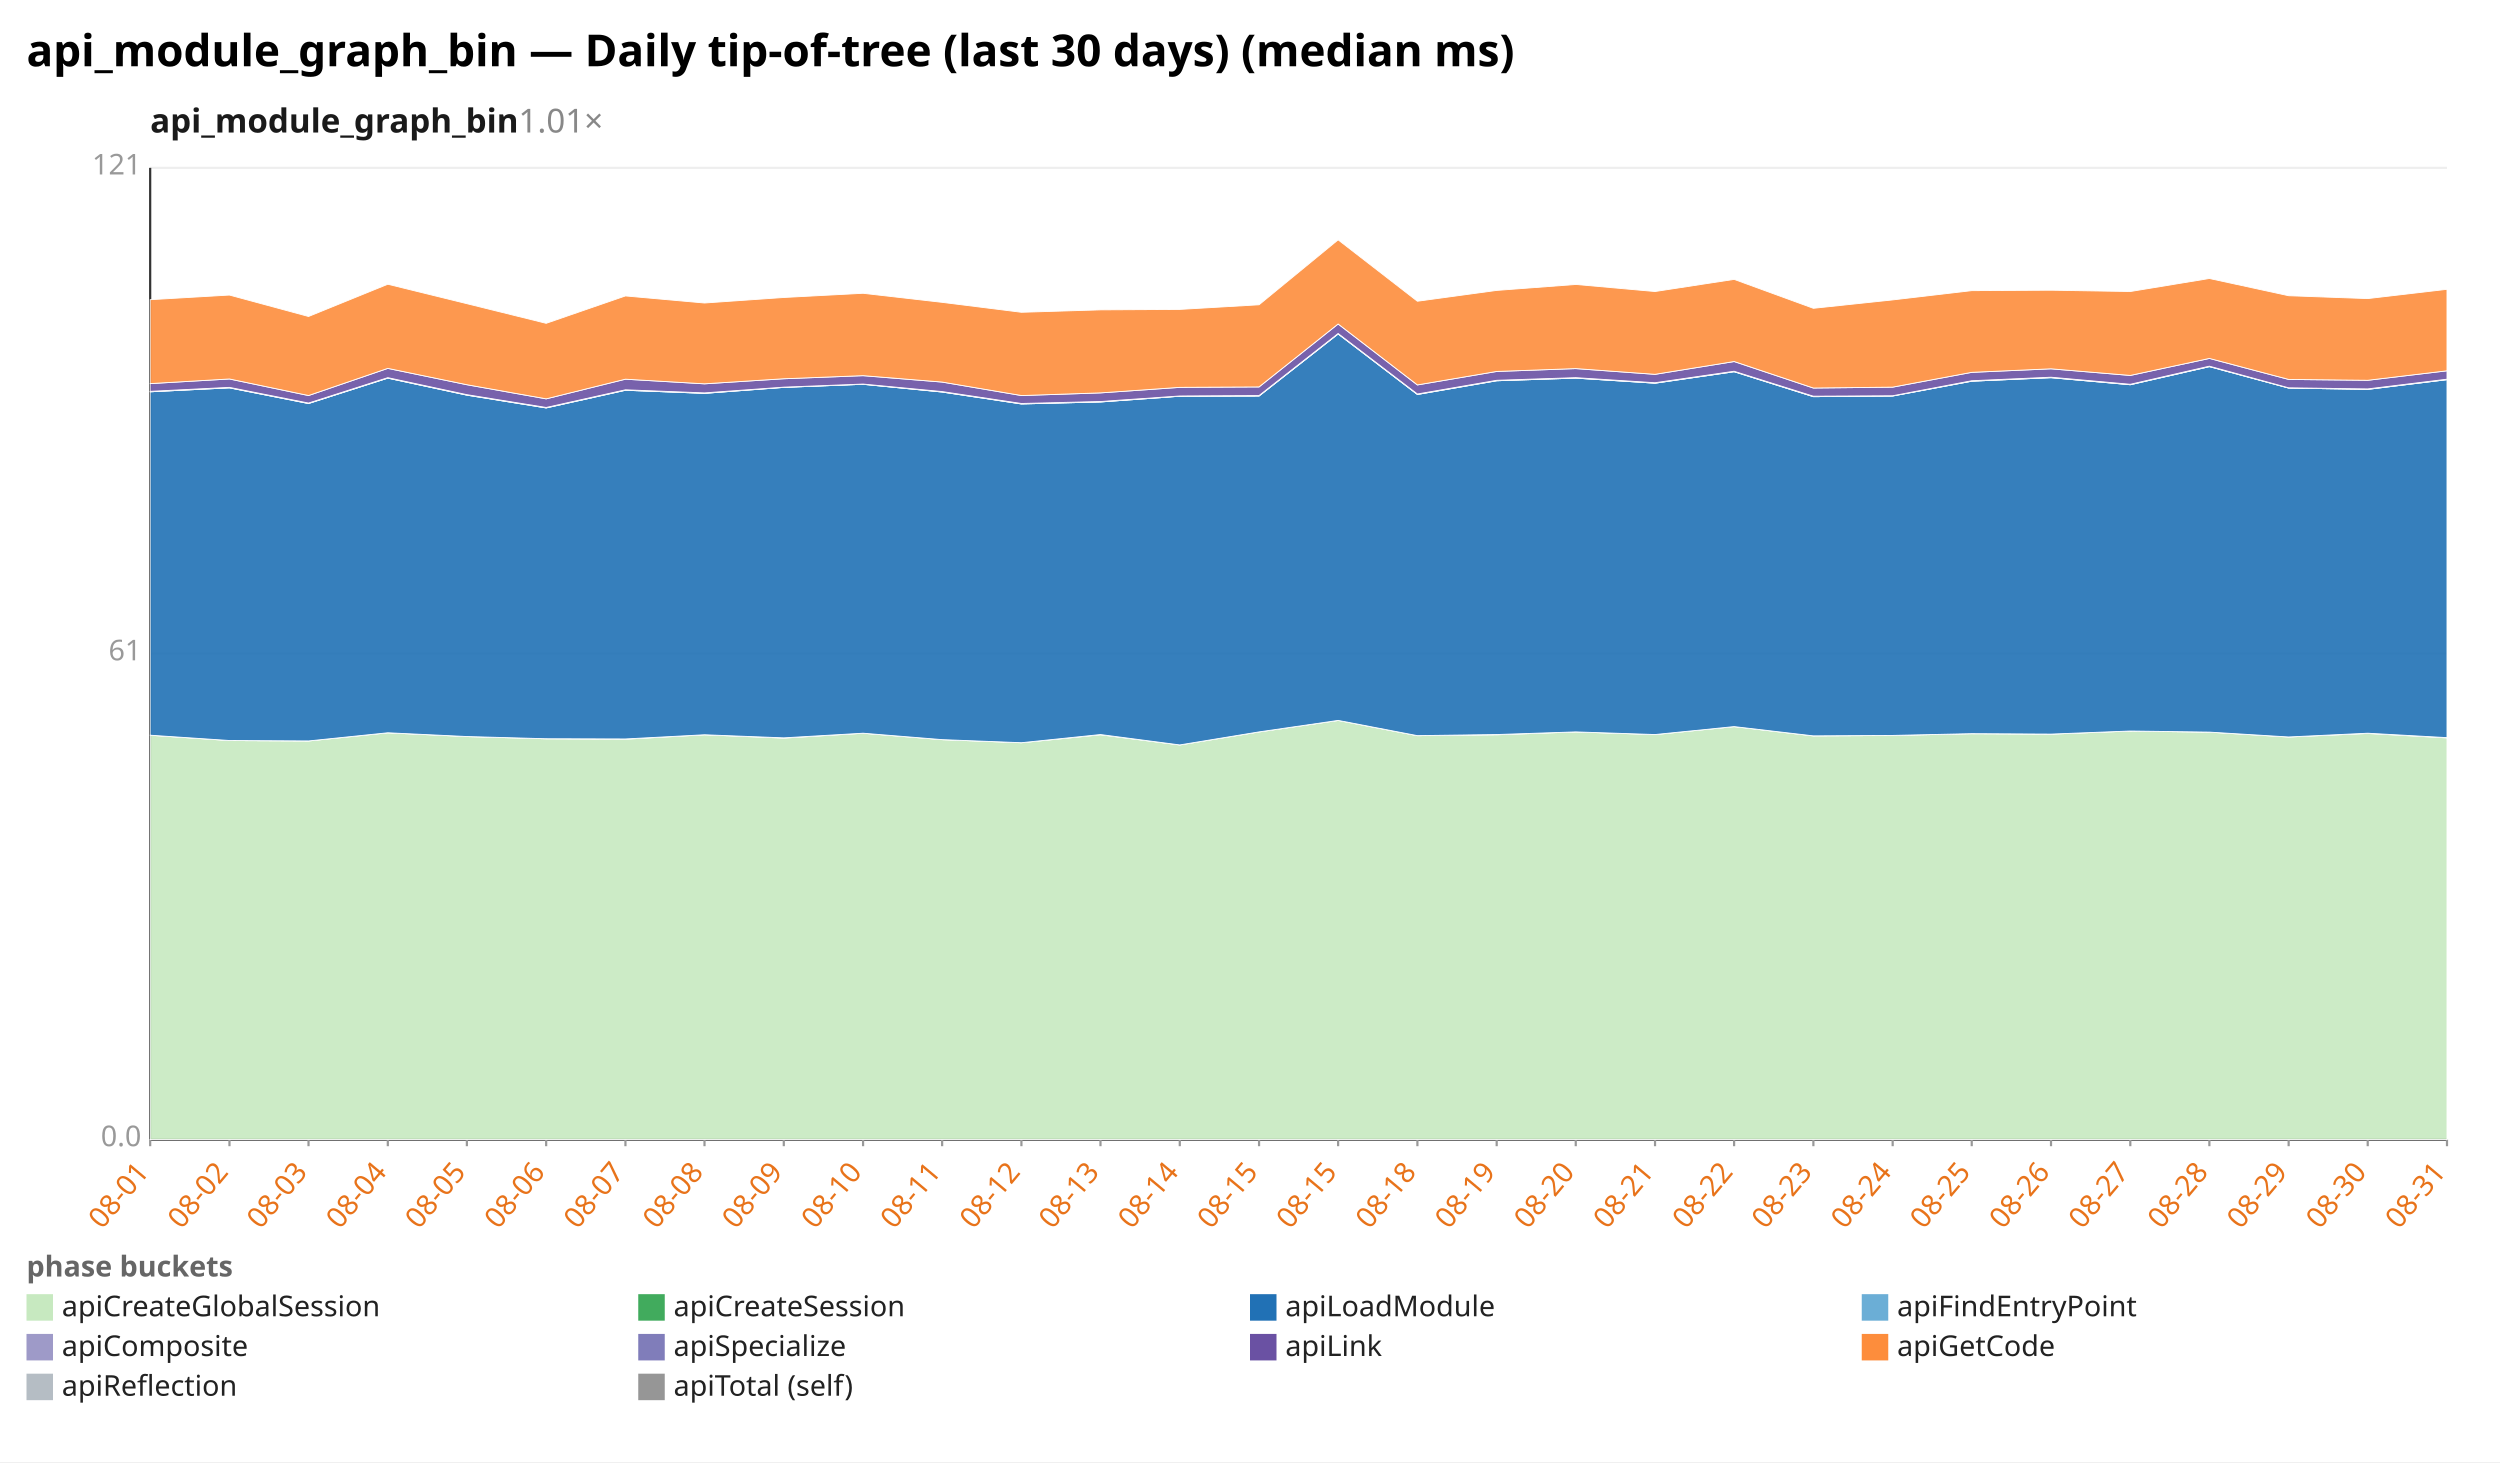
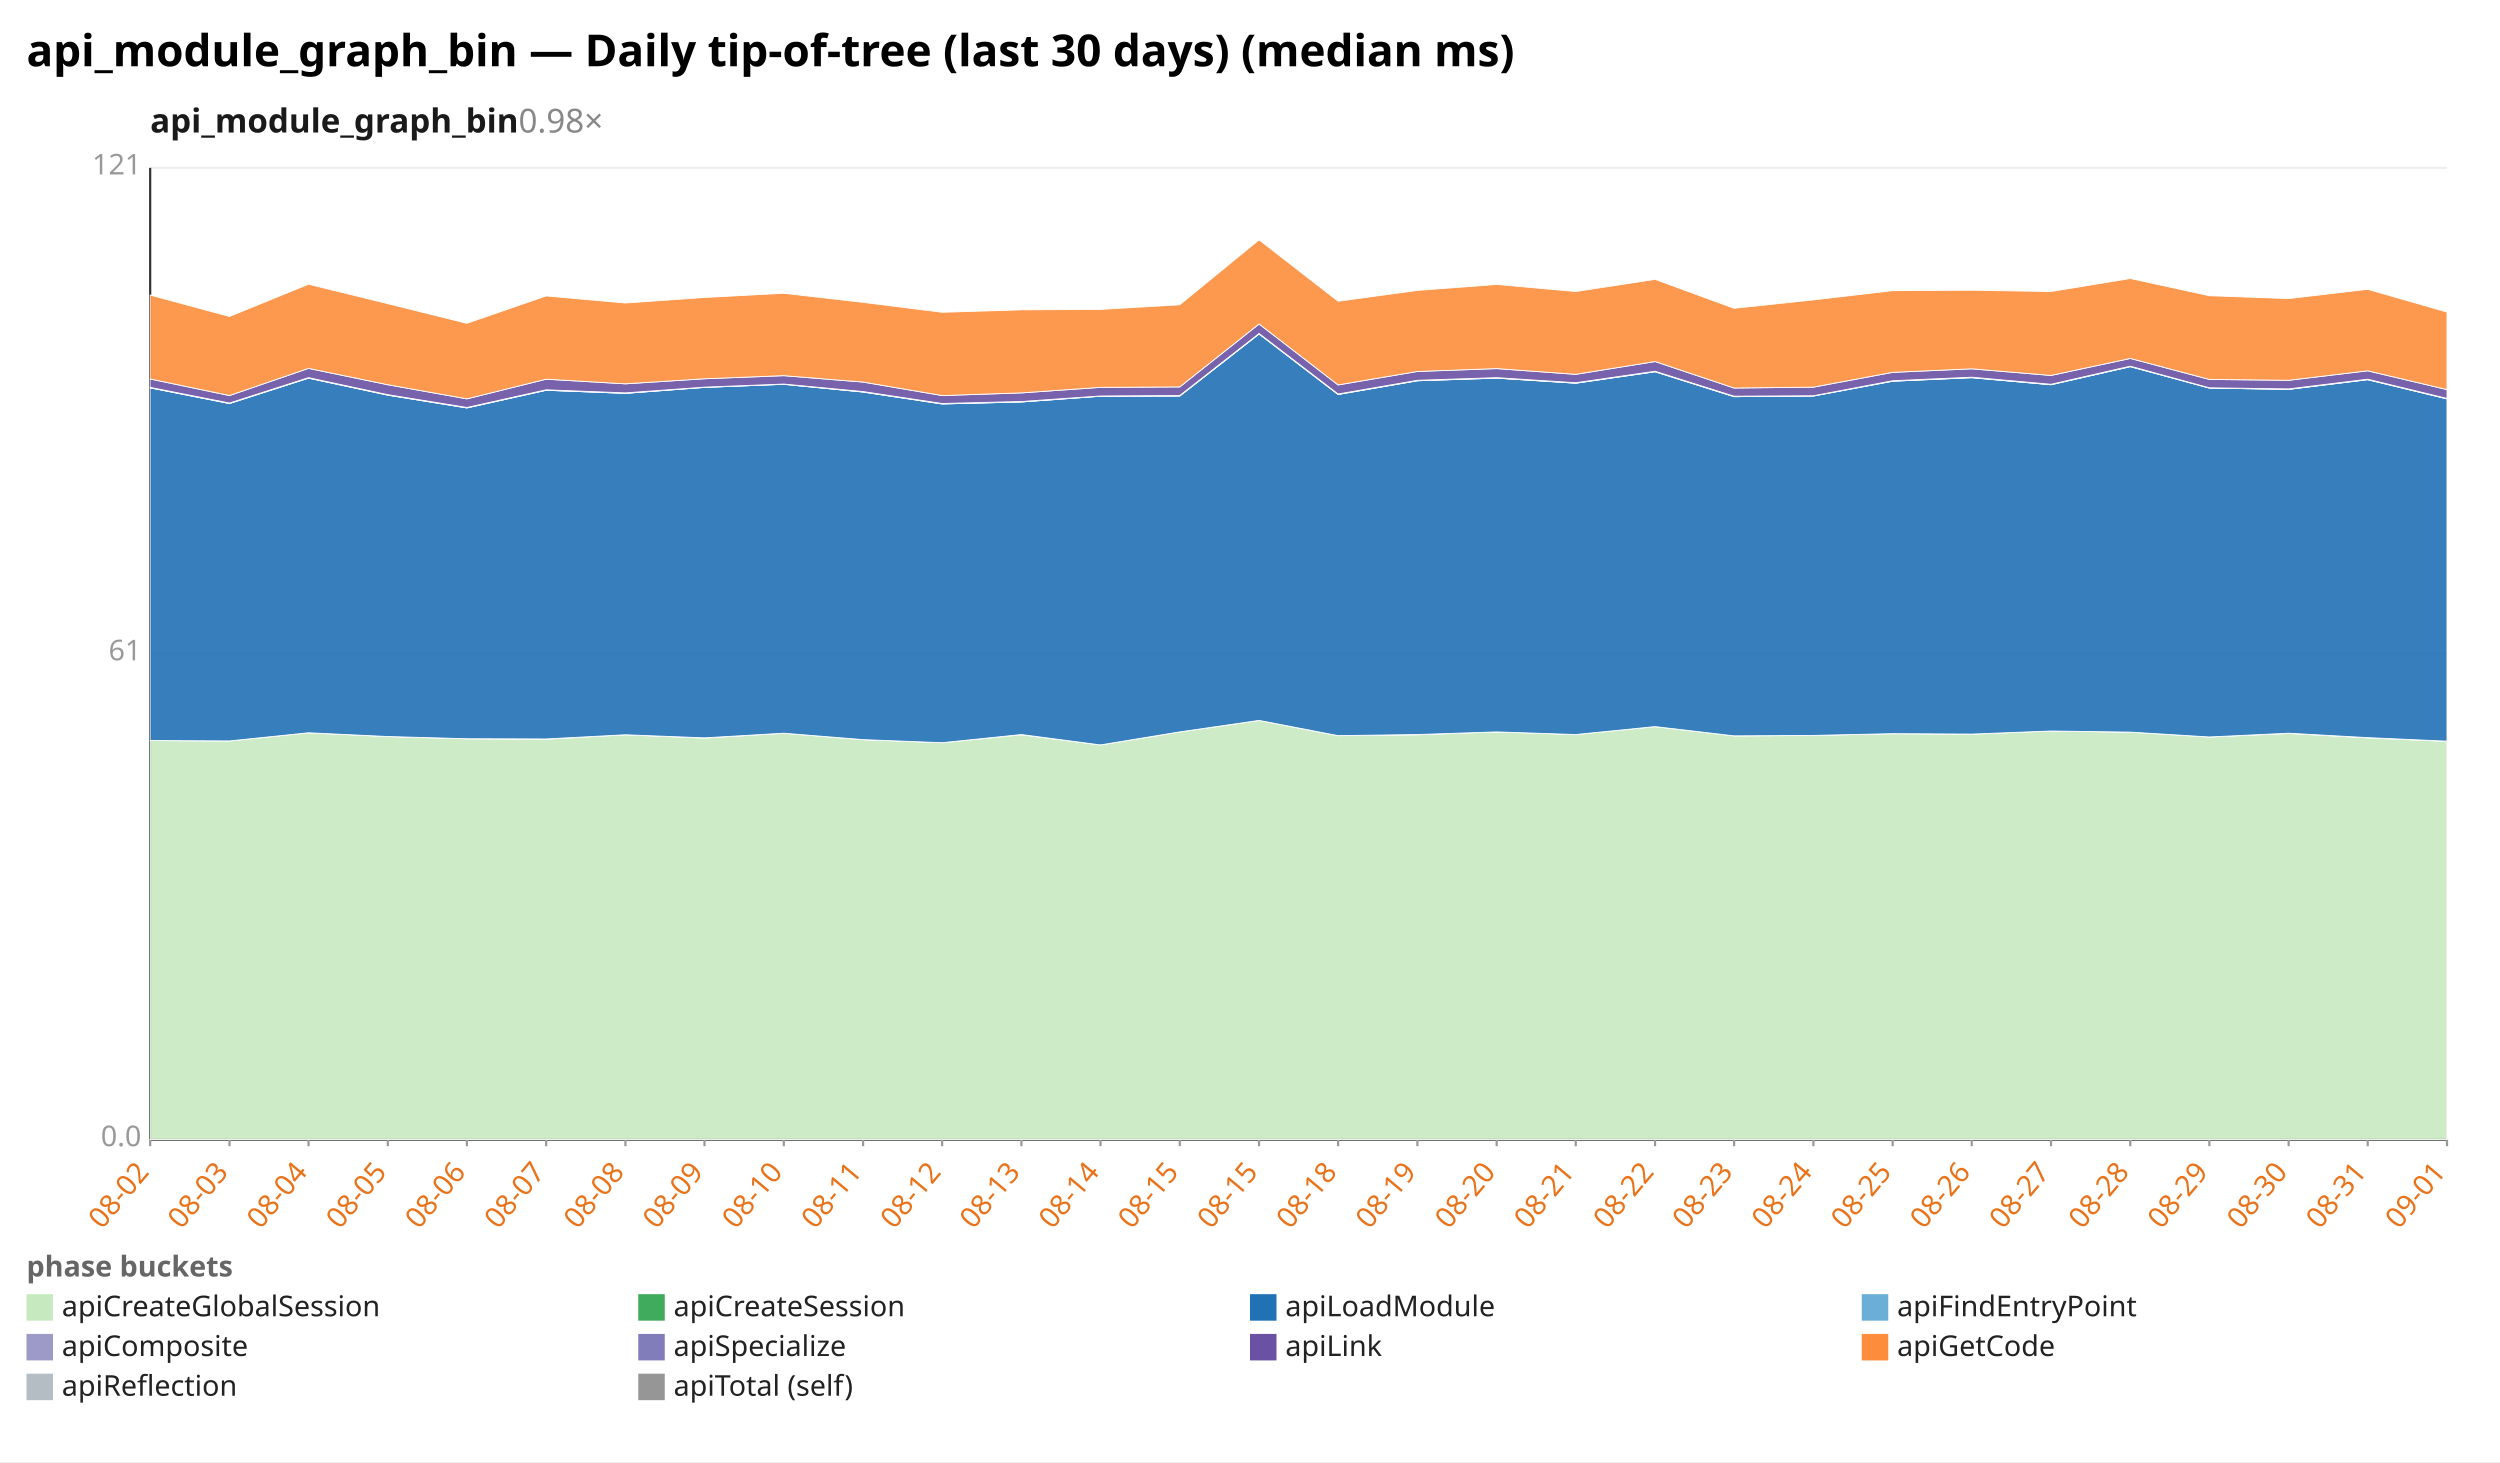
<svg xmlns="http://www.w3.org/2000/svg" width="1132" height="662" viewBox="0 0 1132 662" preserveAspectRatio="xMidYMid meet" font-family="sans-serif" font-size="13">
  <rect width="1132" height="662" fill="white" />
  <text x="12" y="30" font-size="20" font-weight="bold">api_module_graph_bin — Daily tip-of-tree (last 30 days) (median ms)</text>
-   <text x="68" y="60" font-size="15" font-weight="600" fill="#1a1a1a">api_module_graph_bin<tspan fill="#888" font-weight="400" text-decoration="none">  1.01×</tspan>
+   <text x="68" y="60" font-size="15" font-weight="600" fill="#1a1a1a">api_module_graph_bin<tspan fill="#888" font-weight="400" text-decoration="none">  0.98×</tspan>
  </text>
  <line x1="68.0" y1="516.0" x2="1108.0" y2="516.0" stroke="#eee" />
  <text x="64.0" y="519.0" text-anchor="end" fill="#999">0.0</text>
  <line x1="68.0" y1="296.0" x2="1108.0" y2="296.0" stroke="#eee" />
  <text x="64.0" y="299.0" text-anchor="end" fill="#999">61</text>
  <line x1="68.0" y1="76.0" x2="1108.0" y2="76.0" stroke="#eee" />
  <text x="64.0" y="79.0" text-anchor="end" fill="#999">121</text>
  <line x1="68.0" y1="76.0" x2="68.0" y2="516.0" stroke="#333" />
  <line x1="68.0" y1="516.0" x2="1108.0" y2="516.0" stroke="#333" />
  <line x1="68.0" y1="516.0" x2="68.0" y2="519.0" stroke="#999" />
-   <text x="68.0" y="531.0" text-anchor="end" fill="#e8731a" transform="rotate(-50 68.0 531.0)">08-01</text>
+   <text x="68.0" y="531.0" text-anchor="end" fill="#e8731a" transform="rotate(-50 68.0 531.0)">08-02</text>
  <line x1="103.9" y1="516.0" x2="103.9" y2="519.0" stroke="#999" />
-   <text x="103.9" y="531.0" text-anchor="end" fill="#e8731a" transform="rotate(-50 103.9 531.0)">08-02</text>
+   <text x="103.9" y="531.0" text-anchor="end" fill="#e8731a" transform="rotate(-50 103.9 531.0)">08-03</text>
  <line x1="139.7" y1="516.0" x2="139.7" y2="519.0" stroke="#999" />
-   <text x="139.7" y="531.0" text-anchor="end" fill="#e8731a" transform="rotate(-50 139.7 531.0)">08-03</text>
+   <text x="139.7" y="531.0" text-anchor="end" fill="#e8731a" transform="rotate(-50 139.7 531.0)">08-04</text>
  <line x1="175.6" y1="516.0" x2="175.6" y2="519.0" stroke="#999" />
-   <text x="175.6" y="531.0" text-anchor="end" fill="#e8731a" transform="rotate(-50 175.6 531.0)">08-04</text>
+   <text x="175.6" y="531.0" text-anchor="end" fill="#e8731a" transform="rotate(-50 175.6 531.0)">08-05</text>
  <line x1="211.4" y1="516.0" x2="211.4" y2="519.0" stroke="#999" />
-   <text x="211.4" y="531.0" text-anchor="end" fill="#e8731a" transform="rotate(-50 211.4 531.0)">08-05</text>
+   <text x="211.4" y="531.0" text-anchor="end" fill="#e8731a" transform="rotate(-50 211.4 531.0)">08-06</text>
  <line x1="247.3" y1="516.0" x2="247.3" y2="519.0" stroke="#999" />
-   <text x="247.3" y="531.0" text-anchor="end" fill="#e8731a" transform="rotate(-50 247.3 531.0)">08-06</text>
+   <text x="247.3" y="531.0" text-anchor="end" fill="#e8731a" transform="rotate(-50 247.3 531.0)">08-07</text>
  <line x1="283.2" y1="516.0" x2="283.2" y2="519.0" stroke="#999" />
-   <text x="283.2" y="531.0" text-anchor="end" fill="#e8731a" transform="rotate(-50 283.2 531.0)">08-07</text>
+   <text x="283.2" y="531.0" text-anchor="end" fill="#e8731a" transform="rotate(-50 283.2 531.0)">08-08</text>
  <line x1="319.0" y1="516.0" x2="319.0" y2="519.0" stroke="#999" />
-   <text x="319.0" y="531.0" text-anchor="end" fill="#e8731a" transform="rotate(-50 319.0 531.0)">08-08</text>
+   <text x="319.0" y="531.0" text-anchor="end" fill="#e8731a" transform="rotate(-50 319.0 531.0)">08-09</text>
  <line x1="354.9" y1="516.0" x2="354.9" y2="519.0" stroke="#999" />
-   <text x="354.9" y="531.0" text-anchor="end" fill="#e8731a" transform="rotate(-50 354.9 531.0)">08-09</text>
+   <text x="354.9" y="531.0" text-anchor="end" fill="#e8731a" transform="rotate(-50 354.9 531.0)">08-10</text>
  <line x1="390.8" y1="516.0" x2="390.8" y2="519.0" stroke="#999" />
-   <text x="390.8" y="531.0" text-anchor="end" fill="#e8731a" transform="rotate(-50 390.8 531.0)">08-10</text>
+   <text x="390.8" y="531.0" text-anchor="end" fill="#e8731a" transform="rotate(-50 390.8 531.0)">08-11</text>
  <line x1="426.6" y1="516.0" x2="426.6" y2="519.0" stroke="#999" />
-   <text x="426.6" y="531.0" text-anchor="end" fill="#e8731a" transform="rotate(-50 426.6 531.0)">08-11</text>
+   <text x="426.6" y="531.0" text-anchor="end" fill="#e8731a" transform="rotate(-50 426.6 531.0)">08-12</text>
  <line x1="462.5" y1="516.0" x2="462.5" y2="519.0" stroke="#999" />
-   <text x="462.5" y="531.0" text-anchor="end" fill="#e8731a" transform="rotate(-50 462.5 531.0)">08-12</text>
+   <text x="462.5" y="531.0" text-anchor="end" fill="#e8731a" transform="rotate(-50 462.5 531.0)">08-13</text>
  <line x1="498.3" y1="516.0" x2="498.3" y2="519.0" stroke="#999" />
-   <text x="498.3" y="531.0" text-anchor="end" fill="#e8731a" transform="rotate(-50 498.3 531.0)">08-13</text>
+   <text x="498.3" y="531.0" text-anchor="end" fill="#e8731a" transform="rotate(-50 498.3 531.0)">08-14</text>
  <line x1="534.2" y1="516.0" x2="534.2" y2="519.0" stroke="#999" />
-   <text x="534.2" y="531.0" text-anchor="end" fill="#e8731a" transform="rotate(-50 534.2 531.0)">08-14</text>
+   <text x="534.2" y="531.0" text-anchor="end" fill="#e8731a" transform="rotate(-50 534.2 531.0)">08-15</text>
  <line x1="570.1" y1="516.0" x2="570.1" y2="519.0" stroke="#999" />
  <text x="570.1" y="531.0" text-anchor="end" fill="#e8731a" transform="rotate(-50 570.1 531.0)">08-15</text>
  <line x1="605.9" y1="516.0" x2="605.9" y2="519.0" stroke="#999" />
-   <text x="605.9" y="531.0" text-anchor="end" fill="#e8731a" transform="rotate(-50 605.9 531.0)">08-15</text>
+   <text x="605.9" y="531.0" text-anchor="end" fill="#e8731a" transform="rotate(-50 605.9 531.0)">08-18</text>
  <line x1="641.8" y1="516.0" x2="641.8" y2="519.0" stroke="#999" />
-   <text x="641.8" y="531.0" text-anchor="end" fill="#e8731a" transform="rotate(-50 641.8 531.0)">08-18</text>
+   <text x="641.8" y="531.0" text-anchor="end" fill="#e8731a" transform="rotate(-50 641.8 531.0)">08-19</text>
  <line x1="677.7" y1="516.0" x2="677.7" y2="519.0" stroke="#999" />
-   <text x="677.7" y="531.0" text-anchor="end" fill="#e8731a" transform="rotate(-50 677.7 531.0)">08-19</text>
+   <text x="677.7" y="531.0" text-anchor="end" fill="#e8731a" transform="rotate(-50 677.7 531.0)">08-20</text>
  <line x1="713.5" y1="516.0" x2="713.5" y2="519.0" stroke="#999" />
-   <text x="713.5" y="531.0" text-anchor="end" fill="#e8731a" transform="rotate(-50 713.5 531.0)">08-20</text>
+   <text x="713.5" y="531.0" text-anchor="end" fill="#e8731a" transform="rotate(-50 713.5 531.0)">08-21</text>
  <line x1="749.4" y1="516.0" x2="749.4" y2="519.0" stroke="#999" />
-   <text x="749.4" y="531.0" text-anchor="end" fill="#e8731a" transform="rotate(-50 749.4 531.0)">08-21</text>
+   <text x="749.4" y="531.0" text-anchor="end" fill="#e8731a" transform="rotate(-50 749.4 531.0)">08-22</text>
  <line x1="785.2" y1="516.0" x2="785.2" y2="519.0" stroke="#999" />
-   <text x="785.2" y="531.0" text-anchor="end" fill="#e8731a" transform="rotate(-50 785.2 531.0)">08-22</text>
+   <text x="785.2" y="531.0" text-anchor="end" fill="#e8731a" transform="rotate(-50 785.2 531.0)">08-23</text>
  <line x1="821.1" y1="516.0" x2="821.1" y2="519.0" stroke="#999" />
-   <text x="821.1" y="531.0" text-anchor="end" fill="#e8731a" transform="rotate(-50 821.1 531.0)">08-23</text>
+   <text x="821.1" y="531.0" text-anchor="end" fill="#e8731a" transform="rotate(-50 821.1 531.0)">08-24</text>
  <line x1="857.0" y1="516.0" x2="857.0" y2="519.0" stroke="#999" />
-   <text x="857.0" y="531.0" text-anchor="end" fill="#e8731a" transform="rotate(-50 857.0 531.0)">08-24</text>
+   <text x="857.0" y="531.0" text-anchor="end" fill="#e8731a" transform="rotate(-50 857.0 531.0)">08-25</text>
  <line x1="892.8" y1="516.0" x2="892.8" y2="519.0" stroke="#999" />
-   <text x="892.8" y="531.0" text-anchor="end" fill="#e8731a" transform="rotate(-50 892.8 531.0)">08-25</text>
+   <text x="892.8" y="531.0" text-anchor="end" fill="#e8731a" transform="rotate(-50 892.8 531.0)">08-26</text>
  <line x1="928.7" y1="516.0" x2="928.7" y2="519.0" stroke="#999" />
-   <text x="928.7" y="531.0" text-anchor="end" fill="#e8731a" transform="rotate(-50 928.7 531.0)">08-26</text>
+   <text x="928.7" y="531.0" text-anchor="end" fill="#e8731a" transform="rotate(-50 928.7 531.0)">08-27</text>
  <line x1="964.6" y1="516.0" x2="964.6" y2="519.0" stroke="#999" />
-   <text x="964.6" y="531.0" text-anchor="end" fill="#e8731a" transform="rotate(-50 964.6 531.0)">08-27</text>
+   <text x="964.6" y="531.0" text-anchor="end" fill="#e8731a" transform="rotate(-50 964.6 531.0)">08-28</text>
  <line x1="1000.4" y1="516.0" x2="1000.4" y2="519.0" stroke="#999" />
-   <text x="1000.4" y="531.0" text-anchor="end" fill="#e8731a" transform="rotate(-50 1000.4 531.0)">08-28</text>
+   <text x="1000.4" y="531.0" text-anchor="end" fill="#e8731a" transform="rotate(-50 1000.4 531.0)">08-29</text>
  <line x1="1036.3" y1="516.0" x2="1036.3" y2="519.0" stroke="#999" />
-   <text x="1036.3" y="531.0" text-anchor="end" fill="#e8731a" transform="rotate(-50 1036.3 531.0)">08-29</text>
+   <text x="1036.3" y="531.0" text-anchor="end" fill="#e8731a" transform="rotate(-50 1036.3 531.0)">08-30</text>
  <line x1="1072.1" y1="516.0" x2="1072.1" y2="519.0" stroke="#999" />
-   <text x="1072.1" y="531.0" text-anchor="end" fill="#e8731a" transform="rotate(-50 1072.1 531.0)">08-30</text>
+   <text x="1072.1" y="531.0" text-anchor="end" fill="#e8731a" transform="rotate(-50 1072.1 531.0)">08-31</text>
  <line x1="1108.0" y1="516.0" x2="1108.0" y2="519.0" stroke="#999" />
-   <text x="1108.0" y="531.0" text-anchor="end" fill="#e8731a" transform="rotate(-50 1108.0 531.0)">08-31</text>
-   <polygon points="68.0,332.9 103.9,335.3 139.7,335.5 175.6,331.8 211.4,333.5 247.3,334.5 283.2,334.7 319.0,332.7 354.9,334.2 390.8,332.0 426.6,334.9 462.5,336.3 498.3,332.7 534.2,337.3 570.1,331.4 605.9,326.2 641.8,333.1 677.7,332.7 713.5,331.4 749.4,332.6 785.2,329.0 821.1,333.2 857.0,333.0 892.8,332.2 928.7,332.4 964.6,331.0 1000.4,331.5 1036.3,333.7 1072.1,332.1 1108.0,334.1 1108.0,516.0 1072.1,516.0 1036.3,516.0 1000.4,516.0 964.6,516.0 928.7,516.0 892.8,516.0 857.0,516.0 821.1,516.0 785.2,516.0 749.4,516.0 713.5,516.0 677.7,516.0 641.8,516.0 605.9,516.0 570.1,516.0 534.2,516.0 498.3,516.0 462.5,516.0 426.6,516.0 390.8,516.0 354.9,516.0 319.0,516.0 283.2,516.0 247.3,516.0 211.4,516.0 175.6,516.0 139.7,516.0 103.9,516.0 68.0,516.0" fill="#c7e9c0" fill-opacity="0.9" stroke="#fff" stroke-width="0.4" />
-   <polygon points="68.0,332.9 103.9,335.3 139.7,335.5 175.6,331.8 211.4,333.5 247.3,334.5 283.2,334.6 319.0,332.7 354.9,334.1 390.8,332.0 426.6,334.9 462.5,336.3 498.3,332.6 534.2,337.3 570.1,331.4 605.9,326.2 641.8,333.1 677.7,332.6 713.5,331.4 749.4,332.6 785.2,329.0 821.1,333.2 857.0,333.0 892.8,332.2 928.7,332.4 964.6,331.0 1000.4,331.5 1036.3,333.7 1072.1,332.0 1108.0,334.0 1108.0,334.1 1072.1,332.1 1036.3,333.7 1000.4,331.5 964.6,331.0 928.7,332.4 892.8,332.2 857.0,333.0 821.1,333.2 785.2,329.0 749.4,332.6 713.5,331.4 677.7,332.7 641.8,333.1 605.9,326.2 570.1,331.4 534.2,337.3 498.3,332.7 462.5,336.3 426.6,334.9 390.8,332.0 354.9,334.2 319.0,332.7 283.2,334.7 247.3,334.5 211.4,333.5 175.6,331.8 139.7,335.5 103.9,335.3 68.0,332.9" fill="#41ab5d" fill-opacity="0.9" stroke="#fff" stroke-width="0.4" />
-   <polygon points="68.0,177.4 103.9,175.6 139.7,182.7 175.6,171.2 211.4,178.9 247.3,184.7 283.2,176.7 319.0,178.1 354.9,175.4 390.8,174.0 426.6,177.5 462.5,182.9 498.3,182.0 534.2,179.4 570.1,179.3 605.9,151.2 641.8,178.6 677.7,172.4 713.5,171.2 749.4,173.5 785.2,168.3 821.1,179.6 857.0,179.3 892.8,172.6 928.7,171.0 964.6,174.2 1000.4,166.0 1036.3,175.7 1072.1,176.3 1108.0,171.9 1108.0,334.0 1072.1,332.0 1036.3,333.7 1000.4,331.5 964.6,331.0 928.7,332.4 892.8,332.2 857.0,333.0 821.1,333.2 785.2,329.0 749.4,332.6 713.5,331.4 677.7,332.6 641.8,333.1 605.9,326.2 570.1,331.4 534.2,337.3 498.3,332.6 462.5,336.3 426.6,334.9 390.8,332.0 354.9,334.1 319.0,332.7 283.2,334.6 247.3,334.5 211.4,333.5 175.6,331.8 139.7,335.5 103.9,335.3 68.0,332.9" fill="#2171b5" fill-opacity="0.9" stroke="#fff" stroke-width="0.4" />
-   <polygon points="68.0,177.4 103.9,175.6 139.7,182.7 175.6,171.2 211.4,178.9 247.3,184.7 283.2,176.7 319.0,178.1 354.9,175.4 390.8,174.0 426.6,177.5 462.5,182.9 498.3,182.0 534.2,179.4 570.1,179.3 605.9,151.2 641.8,178.6 677.7,172.4 713.5,171.2 749.4,173.5 785.2,168.3 821.1,179.6 857.0,179.3 892.8,172.6 928.7,171.0 964.6,174.2 1000.4,166.0 1036.3,175.7 1072.1,176.3 1108.0,171.9 1108.0,171.9 1072.1,176.3 1036.3,175.7 1000.4,166.0 964.6,174.2 928.7,171.0 892.8,172.6 857.0,179.3 821.1,179.6 785.2,168.3 749.4,173.5 713.5,171.2 677.7,172.4 641.8,178.6 605.9,151.2 570.1,179.3 534.2,179.4 498.3,182.0 462.5,182.9 426.6,177.5 390.8,174.0 354.9,175.4 319.0,178.1 283.2,176.7 247.3,184.7 211.4,178.9 175.6,171.2 139.7,182.7 103.9,175.6 68.0,177.4" fill="#6baed6" fill-opacity="0.9" stroke="#fff" stroke-width="0.4" />
-   <polygon points="68.0,177.2 103.9,175.4 139.7,182.5 175.6,171.0 211.4,178.7 247.3,184.5 283.2,176.5 319.0,177.9 354.9,175.3 390.8,173.9 426.6,177.3 462.5,182.7 498.3,181.8 534.2,179.3 570.1,179.1 605.9,151.0 641.8,178.4 677.7,172.2 713.5,171.0 749.4,173.3 785.2,168.1 821.1,179.4 857.0,179.2 892.8,172.4 928.7,170.8 964.6,174.0 1000.4,165.8 1036.3,175.6 1072.1,176.1 1108.0,171.7 1108.0,171.9 1072.1,176.3 1036.3,175.7 1000.4,166.0 964.6,174.2 928.7,171.0 892.8,172.6 857.0,179.3 821.1,179.6 785.2,168.3 749.4,173.5 713.5,171.2 677.7,172.4 641.8,178.6 605.9,151.2 570.1,179.3 534.2,179.4 498.3,182.0 462.5,182.9 426.6,177.5 390.8,174.0 354.9,175.4 319.0,178.1 283.2,176.7 247.3,184.7 211.4,178.9 175.6,171.2 139.7,182.7 103.9,175.6 68.0,177.4" fill="#9e9ac8" fill-opacity="0.9" stroke="#fff" stroke-width="0.4" />
-   <polygon points="68.0,173.7 103.9,171.6 139.7,179.1 175.6,166.8 211.4,174.2 247.3,180.6 283.2,171.7 319.0,173.8 354.9,171.5 390.8,170.1 426.6,173.0 462.5,179.1 498.3,177.9 534.2,175.4 570.1,175.2 605.9,146.7 641.8,174.3 677.7,168.2 713.5,166.9 749.4,169.5 785.2,163.7 821.1,175.7 857.0,175.3 892.8,168.6 928.7,167.0 964.6,170.0 1000.4,162.3 1036.3,171.8 1072.1,172.2 1108.0,167.9 1108.0,171.7 1072.1,176.1 1036.3,175.6 1000.4,165.8 964.6,174.0 928.7,170.8 892.8,172.4 857.0,179.2 821.1,179.4 785.2,168.1 749.4,173.3 713.5,171.0 677.7,172.2 641.8,178.4 605.9,151.0 570.1,179.1 534.2,179.3 498.3,181.8 462.5,182.7 426.6,177.3 390.8,173.9 354.9,175.3 319.0,177.9 283.2,176.5 247.3,184.5 211.4,178.7 175.6,171.0 139.7,182.5 103.9,175.4 68.0,177.2" fill="#6a51a3" fill-opacity="0.9" stroke="#fff" stroke-width="0.4" />
-   <polygon points="68.0,135.7 103.9,133.6 139.7,143.3 175.6,128.7 211.4,137.5 247.3,146.4 283.2,134.0 319.0,137.2 354.9,134.7 390.8,132.8 426.6,136.9 462.5,141.4 498.3,140.3 534.2,140.1 570.1,138.0 605.9,108.6 641.8,136.4 677.7,131.5 713.5,128.8 749.4,132.0 785.2,126.5 821.1,139.6 857.0,135.8 892.8,131.6 928.7,131.4 964.6,132.0 1000.4,126.1 1036.3,133.9 1072.1,135.2 1108.0,131.0 1108.0,167.9 1072.1,172.2 1036.3,171.8 1000.4,162.3 964.6,170.0 928.7,167.0 892.8,168.6 857.0,175.3 821.1,175.7 785.2,163.7 749.4,169.5 713.5,166.9 677.7,168.2 641.8,174.3 605.9,146.7 570.1,175.2 534.2,175.4 498.3,177.9 462.5,179.1 426.6,173.0 390.8,170.1 354.9,171.5 319.0,173.8 283.2,171.7 247.3,180.6 211.4,174.2 175.6,166.8 139.7,179.1 103.9,171.6 68.0,173.7" fill="#fd8d3c" fill-opacity="0.9" stroke="#fff" stroke-width="0.4" />
+   <text x="1108.0" y="531.0" text-anchor="end" fill="#e8731a" transform="rotate(-50 1108.0 531.0)">09-01</text>
+   <polygon points="68.0,335.3 103.9,335.5 139.7,331.8 175.6,333.5 211.4,334.5 247.3,334.7 283.2,332.7 319.0,334.2 354.9,332.0 390.8,334.9 426.6,336.3 462.5,332.7 498.3,337.3 534.2,331.4 570.1,326.2 605.9,333.1 641.8,332.7 677.7,331.4 713.5,332.6 749.4,329.0 785.2,333.2 821.1,333.0 857.0,332.2 892.8,332.4 928.7,331.0 964.6,331.5 1000.4,333.7 1036.3,332.1 1072.1,334.1 1108.0,335.7 1108.0,516.0 1072.1,516.0 1036.3,516.0 1000.4,516.0 964.6,516.0 928.7,516.0 892.8,516.0 857.0,516.0 821.1,516.0 785.2,516.0 749.4,516.0 713.5,516.0 677.7,516.0 641.8,516.0 605.9,516.0 570.1,516.0 534.2,516.0 498.3,516.0 462.5,516.0 426.6,516.0 390.8,516.0 354.9,516.0 319.0,516.0 283.2,516.0 247.3,516.0 211.4,516.0 175.6,516.0 139.7,516.0 103.9,516.0 68.0,516.0" fill="#c7e9c0" fill-opacity="0.9" stroke="#fff" stroke-width="0.4" />
+   <polygon points="68.0,335.3 103.9,335.5 139.7,331.8 175.6,333.5 211.4,334.5 247.3,334.6 283.2,332.7 319.0,334.1 354.9,332.0 390.8,334.9 426.6,336.3 462.5,332.6 498.3,337.3 534.2,331.4 570.1,326.2 605.9,333.1 641.8,332.6 677.7,331.4 713.5,332.6 749.4,329.0 785.2,333.2 821.1,333.0 857.0,332.2 892.8,332.4 928.7,331.0 964.6,331.5 1000.4,333.7 1036.3,332.0 1072.1,334.0 1108.0,335.6 1108.0,335.7 1072.1,334.1 1036.3,332.1 1000.4,333.7 964.6,331.5 928.7,331.0 892.8,332.4 857.0,332.2 821.1,333.0 785.2,333.2 749.4,329.0 713.5,332.6 677.7,331.4 641.8,332.7 605.9,333.1 570.1,326.2 534.2,331.4 498.3,337.3 462.5,332.7 426.6,336.3 390.8,334.9 354.9,332.0 319.0,334.2 283.2,332.7 247.3,334.7 211.4,334.5 175.6,333.5 139.7,331.8 103.9,335.5 68.0,335.3" fill="#41ab5d" fill-opacity="0.9" stroke="#fff" stroke-width="0.4" />
+   <polygon points="68.0,175.6 103.9,182.7 139.7,171.2 175.6,178.9 211.4,184.7 247.3,176.7 283.2,178.1 319.0,175.4 354.9,174.0 390.8,177.5 426.6,182.9 462.5,182.0 498.3,179.4 534.2,179.3 570.1,151.2 605.9,178.6 641.8,172.4 677.7,171.2 713.5,173.5 749.4,168.3 785.2,179.6 821.1,179.3 857.0,172.6 892.8,171.0 928.7,174.2 964.6,166.0 1000.4,175.7 1036.3,176.3 1072.1,171.9 1108.0,180.6 1108.0,335.6 1072.1,334.0 1036.3,332.0 1000.4,333.7 964.6,331.5 928.7,331.0 892.8,332.4 857.0,332.2 821.1,333.0 785.2,333.2 749.4,329.0 713.5,332.6 677.7,331.4 641.8,332.6 605.9,333.1 570.1,326.2 534.2,331.4 498.3,337.3 462.5,332.6 426.6,336.3 390.8,334.9 354.9,332.0 319.0,334.1 283.2,332.7 247.3,334.6 211.4,334.5 175.6,333.5 139.7,331.8 103.9,335.5 68.0,335.3" fill="#2171b5" fill-opacity="0.9" stroke="#fff" stroke-width="0.4" />
+   <polygon points="68.0,175.6 103.9,182.7 139.7,171.2 175.6,178.9 211.4,184.7 247.3,176.7 283.2,178.1 319.0,175.4 354.9,174.0 390.8,177.5 426.6,182.9 462.5,182.0 498.3,179.4 534.2,179.3 570.1,151.2 605.9,178.6 641.8,172.4 677.7,171.2 713.5,173.5 749.4,168.3 785.2,179.6 821.1,179.3 857.0,172.6 892.8,171.0 928.7,174.2 964.6,166.0 1000.4,175.7 1036.3,176.3 1072.1,171.9 1108.0,180.6 1108.0,180.6 1072.1,171.9 1036.3,176.3 1000.4,175.7 964.6,166.0 928.7,174.2 892.8,171.0 857.0,172.6 821.1,179.3 785.2,179.6 749.4,168.3 713.5,173.5 677.7,171.2 641.8,172.4 605.9,178.6 570.1,151.2 534.2,179.3 498.3,179.4 462.5,182.0 426.6,182.9 390.8,177.5 354.9,174.0 319.0,175.4 283.2,178.1 247.3,176.7 211.4,184.7 175.6,178.9 139.7,171.2 103.9,182.7 68.0,175.6" fill="#6baed6" fill-opacity="0.9" stroke="#fff" stroke-width="0.4" />
+   <polygon points="68.0,175.4 103.9,182.5 139.7,171.0 175.6,178.7 211.4,184.5 247.3,176.5 283.2,177.9 319.0,175.3 354.9,173.9 390.8,177.3 426.6,182.7 462.5,181.8 498.3,179.3 534.2,179.1 570.1,151.0 605.9,178.4 641.8,172.2 677.7,171.0 713.5,173.3 749.4,168.1 785.2,179.4 821.1,179.2 857.0,172.4 892.8,170.8 928.7,174.0 964.6,165.8 1000.4,175.6 1036.3,176.1 1072.1,171.7 1108.0,180.4 1108.0,180.6 1072.1,171.9 1036.3,176.3 1000.4,175.7 964.6,166.0 928.7,174.2 892.8,171.0 857.0,172.6 821.1,179.3 785.2,179.6 749.4,168.3 713.5,173.5 677.7,171.2 641.8,172.4 605.9,178.6 570.1,151.2 534.2,179.3 498.3,179.4 462.5,182.0 426.6,182.9 390.8,177.5 354.9,174.0 319.0,175.4 283.2,178.1 247.3,176.7 211.4,184.7 175.6,178.9 139.7,171.2 103.9,182.7 68.0,175.6" fill="#9e9ac8" fill-opacity="0.9" stroke="#fff" stroke-width="0.4" />
+   <polygon points="68.0,171.6 103.9,179.1 139.7,166.8 175.6,174.2 211.4,180.6 247.3,171.7 283.2,173.8 319.0,171.5 354.9,170.1 390.8,173.0 426.6,179.1 462.5,177.9 498.3,175.4 534.2,175.2 570.1,146.7 605.9,174.3 641.8,168.2 677.7,166.9 713.5,169.5 749.4,163.7 785.2,175.7 821.1,175.3 857.0,168.6 892.8,167.0 928.7,170.0 964.6,162.3 1000.4,171.8 1036.3,172.2 1072.1,167.9 1108.0,176.4 1108.0,180.4 1072.1,171.7 1036.3,176.1 1000.4,175.6 964.6,165.8 928.7,174.0 892.8,170.8 857.0,172.4 821.1,179.2 785.2,179.4 749.4,168.1 713.5,173.3 677.7,171.0 641.8,172.2 605.9,178.4 570.1,151.0 534.2,179.1 498.3,179.3 462.5,181.8 426.6,182.7 390.8,177.3 354.9,173.9 319.0,175.3 283.2,177.9 247.3,176.5 211.4,184.5 175.6,178.7 139.7,171.0 103.9,182.5 68.0,175.4" fill="#6a51a3" fill-opacity="0.9" stroke="#fff" stroke-width="0.4" />
+   <polygon points="68.0,133.6 103.9,143.3 139.7,128.7 175.6,137.5 211.4,146.4 247.3,134.0 283.2,137.2 319.0,134.7 354.9,132.8 390.8,136.9 426.6,141.4 462.5,140.3 498.3,140.1 534.2,138.0 570.1,108.6 605.9,136.4 641.8,131.5 677.7,128.8 713.5,132.0 749.4,126.5 785.2,139.6 821.1,135.8 857.0,131.6 892.8,131.4 928.7,132.0 964.6,126.1 1000.4,133.9 1036.3,135.2 1072.1,131.0 1108.0,141.3 1108.0,176.4 1072.1,167.9 1036.3,172.2 1000.4,171.8 964.6,162.3 928.7,170.0 892.8,167.0 857.0,168.6 821.1,175.3 785.2,175.7 749.4,163.7 713.5,169.5 677.7,166.9 641.8,168.2 605.9,174.3 570.1,146.7 534.2,175.2 498.3,175.4 462.5,177.9 426.6,179.1 390.8,173.0 354.9,170.1 319.0,171.5 283.2,173.8 247.3,171.7 211.4,180.6 175.6,174.2 139.7,166.8 103.9,179.1 68.0,171.6" fill="#fd8d3c" fill-opacity="0.9" stroke="#fff" stroke-width="0.4" />
  <text x="12" y="578" fill="#666" font-weight="600">phase buckets</text>
  <rect x="12" y="586" width="12" height="12" fill="#c7e9c0" />
  <text x="28" y="596" fill="#222">apiCreateGlobalSession</text>
  <rect x="289" y="586" width="12" height="12" fill="#41ab5d" />
  <text x="305" y="596" fill="#222">apiCreateSession</text>
  <rect x="566" y="586" width="12" height="12" fill="#2171b5" />
  <text x="582" y="596" fill="#222">apiLoadModule</text>
  <rect x="843" y="586" width="12" height="12" fill="#6baed6" />
  <text x="859" y="596" fill="#222">apiFindEntryPoint</text>
  <rect x="12" y="604" width="12" height="12" fill="#9e9ac8" />
  <text x="28" y="614" fill="#222">apiComposite</text>
  <rect x="289" y="604" width="12" height="12" fill="#807dba" />
  <text x="305" y="614" fill="#222">apiSpecialize</text>
  <rect x="566" y="604" width="12" height="12" fill="#6a51a3" />
  <text x="582" y="614" fill="#222">apiLink</text>
  <rect x="843" y="604" width="12" height="12" fill="#fd8d3c" />
  <text x="859" y="614" fill="#222">apiGetCode</text>
  <rect x="12" y="622" width="12" height="12" fill="#b5bdc4" />
  <text x="28" y="632" fill="#222">apiReflection</text>
  <rect x="289" y="622" width="12" height="12" fill="#969696" />
  <text x="305" y="632" fill="#222">apiTotal (self)</text>
</svg>
